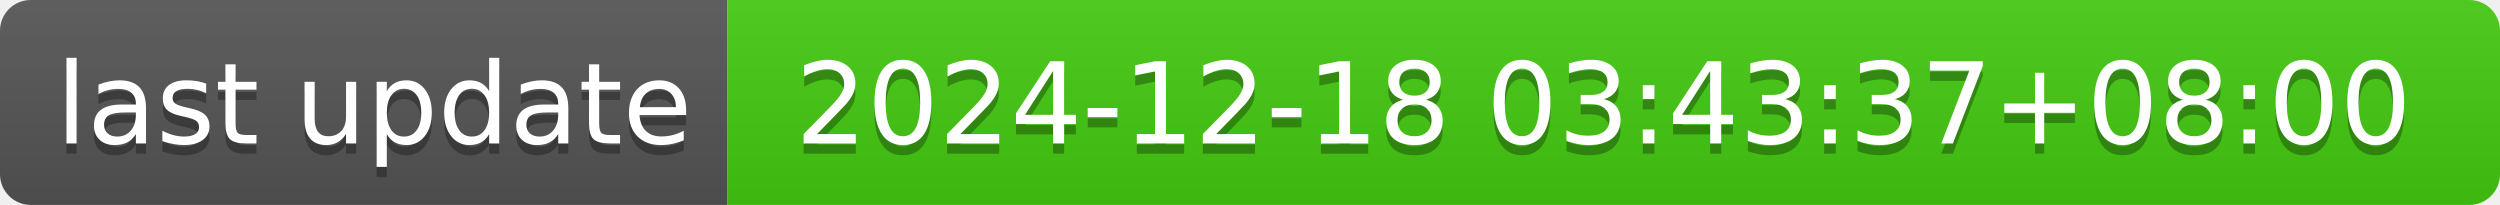
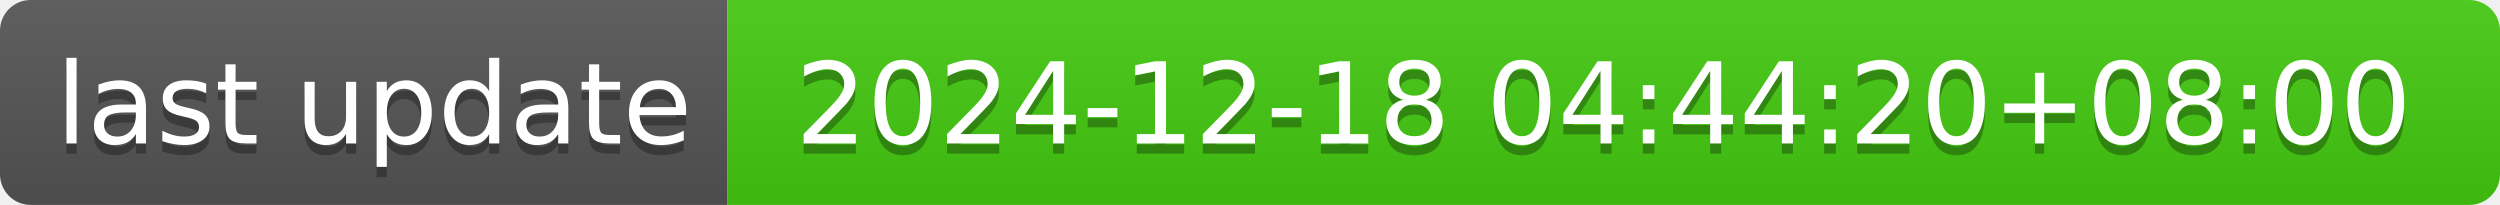
- <svg xmlns="http://www.w3.org/2000/svg" width="244" height="20" role="img" aria-label="last update: 2024-12-18 03:43:37+08:00">
+ <svg xmlns="http://www.w3.org/2000/svg" width="244" height="20" role="img" aria-label="last update: 2024-12-18 04:44:20+08:00">
  <linearGradient id="s" x2="0" y2="100%">
    <stop offset="0" stop-color="#bbb" stop-opacity=".1" />
    <stop offset="1" stop-opacity=".1" />
  </linearGradient>
  <clipPath id="r">
    <rect width="244" height="20" rx="3" fill="#fff" />
  </clipPath>
  <g clip-path="url(#r)">
    <rect width="71" height="20" fill="#555" />
    <rect x="71" width="173" height="20" fill="#4c1" />
    <rect width="244" height="20" fill="url(#s)" />
  </g>
  <g fill="#fff" text-anchor="middle" font-family="Verdana,Geneva,DejaVu Sans,sans-serif" text-rendering="geometricPrecision" font-size="110">
    <text aria-hidden="true" x="365" y="150" fill="#010101" fill-opacity=".3" transform="scale(.1)" textLength="610">last update</text>
    <text x="365" y="140" transform="scale(.1)" fill="#fff" textLength="610">last update</text>
-     <text aria-hidden="true" x="1565" y="150" fill="#010101" fill-opacity=".3" transform="scale(.1)" textLength="1630">2024-12-18 03:43:37+08:00</text>
-     <text x="1565" y="140" transform="scale(.1)" fill="#fff" textLength="1630">2024-12-18 03:43:37+08:00</text>
+     <text aria-hidden="true" x="1565" y="150" fill="#010101" fill-opacity=".3" transform="scale(.1)" textLength="1630">2024-12-18 04:44:20+08:00</text>
+     <text x="1565" y="140" transform="scale(.1)" fill="#fff" textLength="1630">2024-12-18 04:44:20+08:00</text>
  </g>
</svg>
